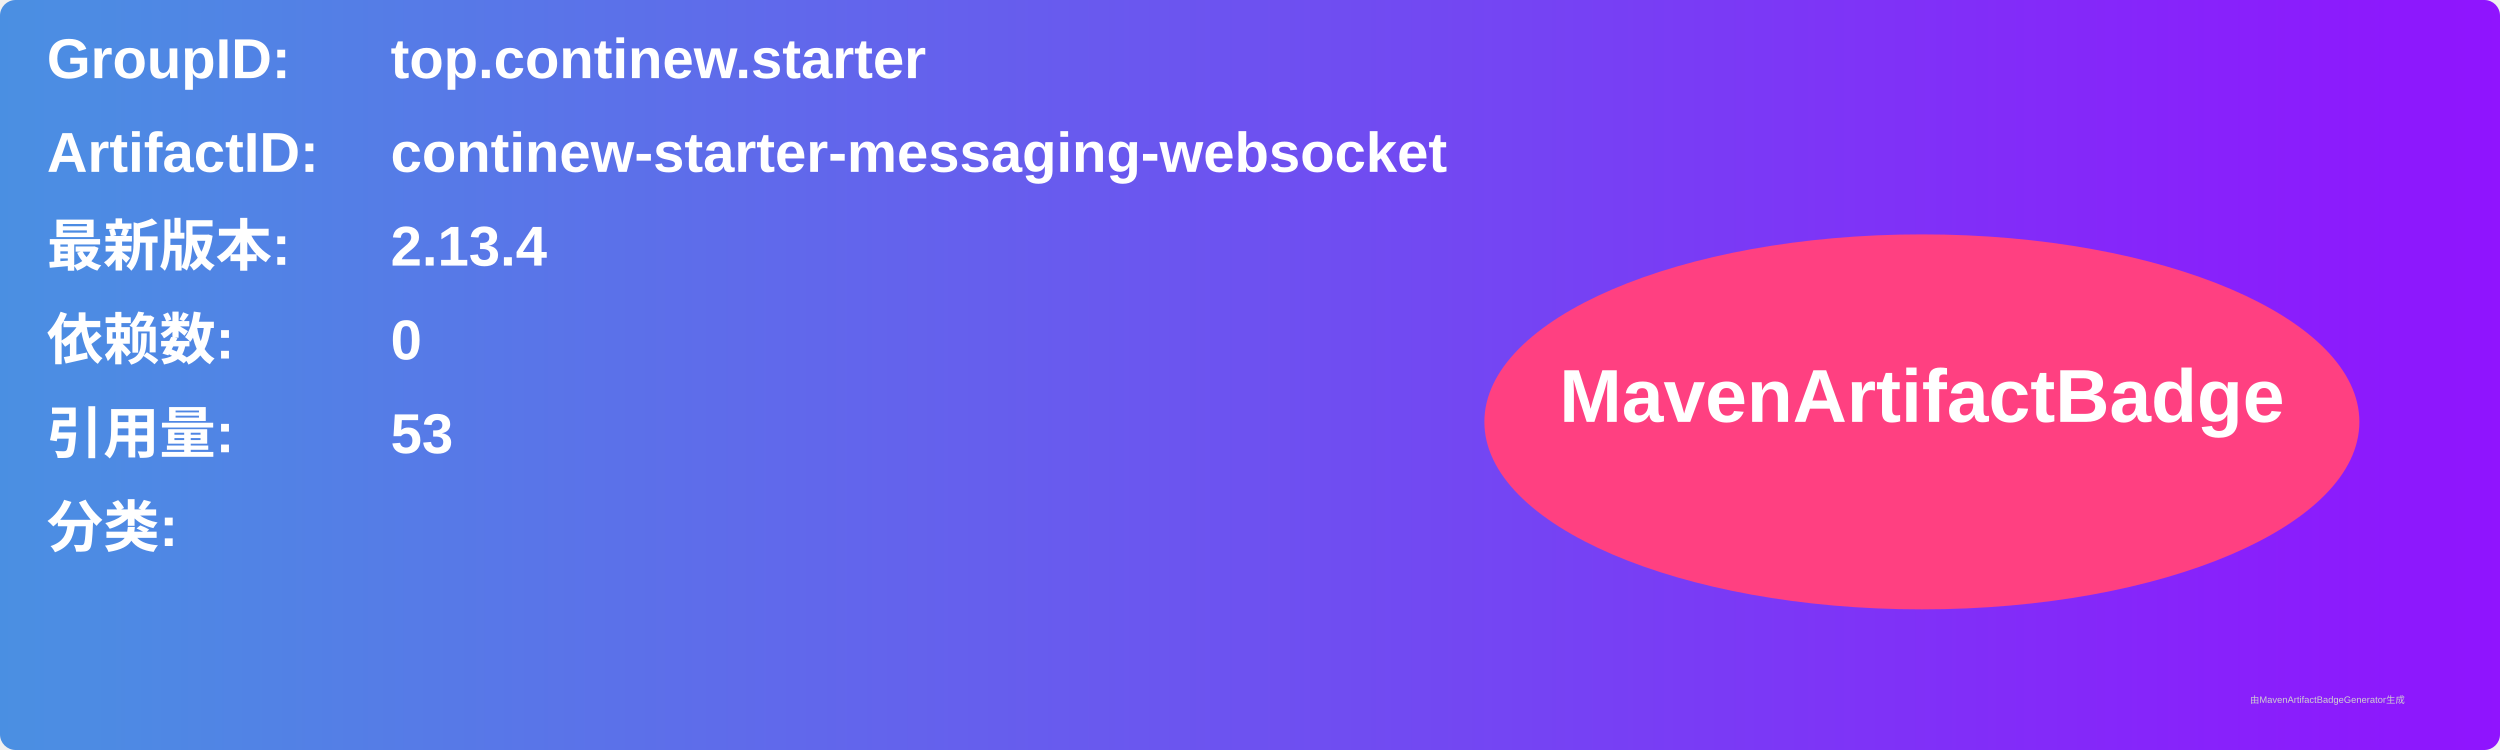
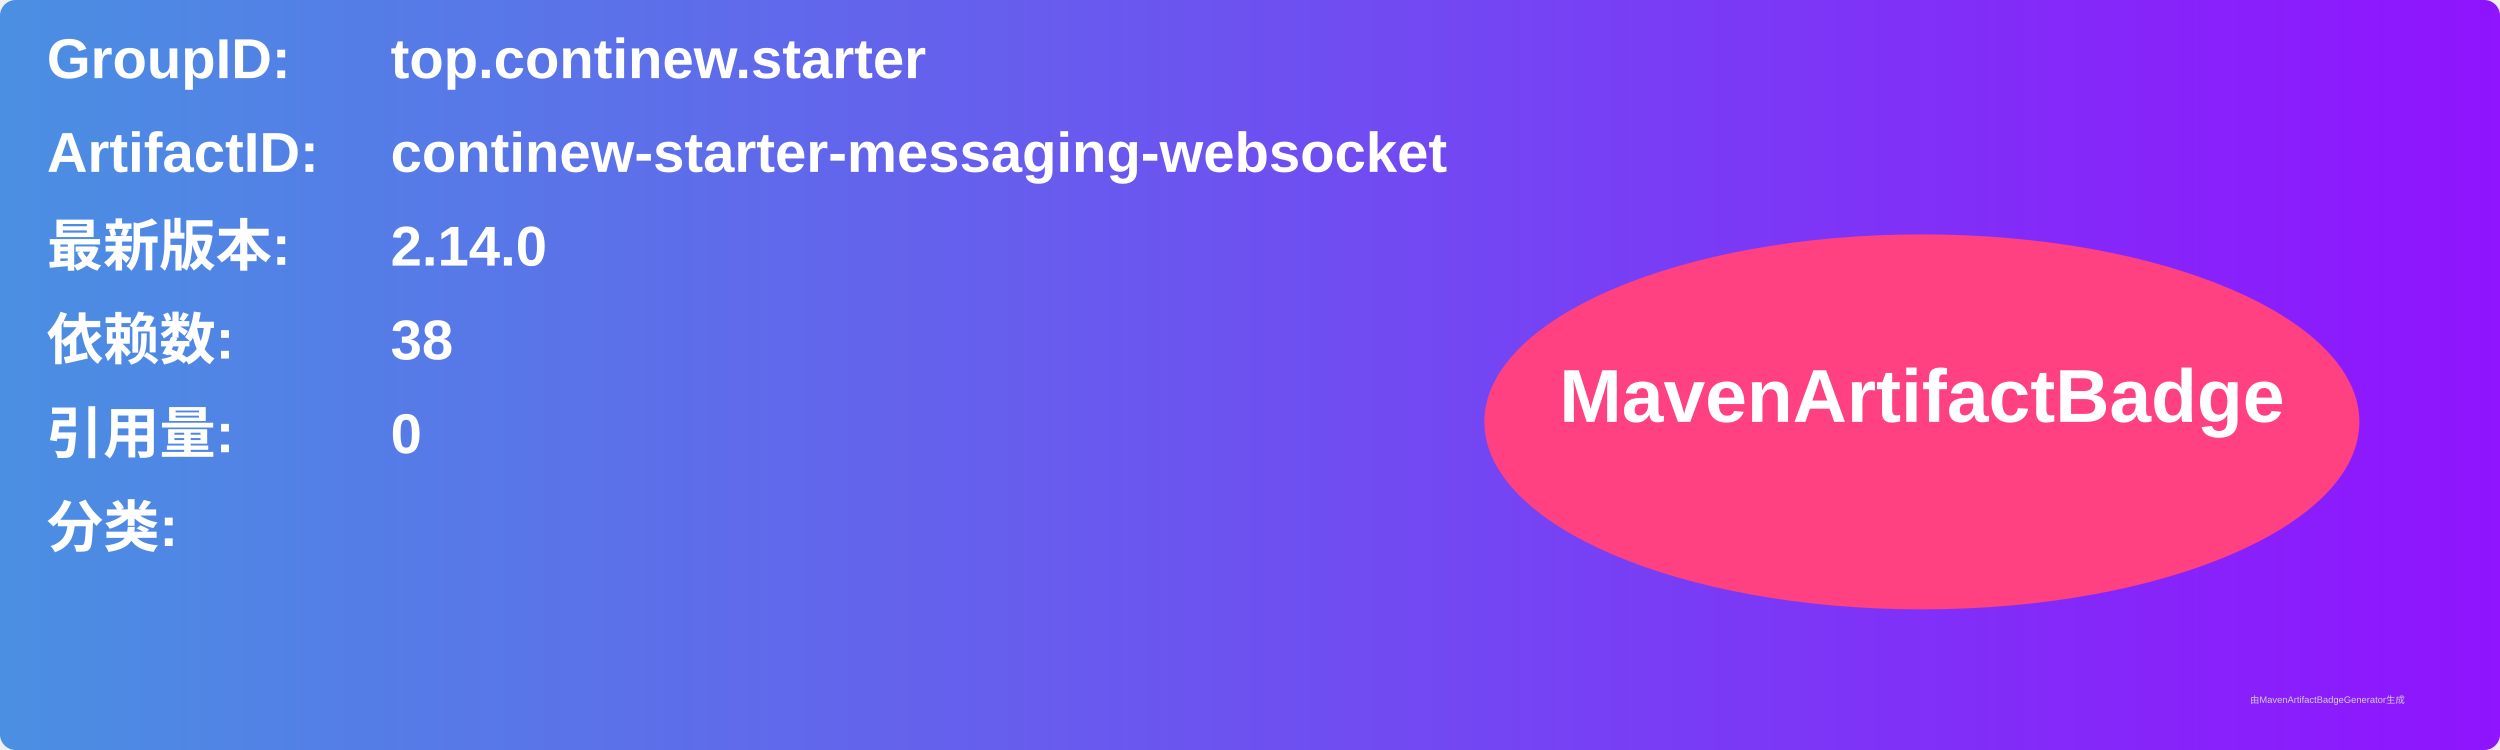
<svg xmlns="http://www.w3.org/2000/svg" width="800" height="240" viewBox="0 0 800 240">
  <linearGradient id="grad" x1="0%" y1="0%" x2="100%" y2="0%">
    <stop offset="0%" stop-color="#4a90e2" />
    <stop offset="100%" stop-color="#9013fe" />
  </linearGradient>
  <rect width="100%" height="100%" rx="5" ry="5" fill="url(#grad)" />
  <g transform="translate(15, 15)">
    <text x="0" y="10" font-family="Arial" font-size="18" fill="white" font-weight="bold" width="260">GroupID:</text>
    <text x="110" y="10" font-family="Arial" font-size="18" fill="white" font-weight="bold" width="460">top.continew.starter</text>
    <text x="0" y="40" font-family="Arial" font-size="18" fill="white" font-weight="bold" width="260">ArtifactID:</text>
    <text x="110" y="40" font-family="Arial" font-size="18" fill="white" font-weight="bold" width="460">continew-starter-messaging-websocket</text>
    <text x="0" y="70" font-family="Arial" font-size="18" fill="white" font-weight="bold">最新版本:</text>
    <text x="110" y="70" font-family="Arial" font-size="18" fill="white" font-weight="bold">
-       <tspan font-weight="bold">2.13.4</tspan>
+       <tspan font-weight="bold">2.14.0</tspan>
    </text>
    <text x="0" y="100" font-family="Arial" font-size="18" fill="white" font-weight="bold">依赖数: </text>
    <text x="110" y="100" font-family="Arial" font-size="18" fill="white">
-       <tspan font-weight="bold">0</tspan>
+       <tspan font-weight="bold">38</tspan>
    </text>
    <text x="0" y="130" font-family="Arial" font-size="18" fill="white" font-weight="bold">引用量: </text>
    <text x="110" y="130" font-family="Arial" font-size="18" fill="white">
-       <tspan font-weight="bold">53</tspan>
+       <tspan font-weight="bold">0</tspan>
    </text>
    <text x="0" y="160" font-family="Arial" font-size="18" fill="white" font-weight="bold">分类:</text>
    <text x="10" y="190" font-family="Arial" font-size="10" fill="white">
      <tspan font-weight="bold" />
    </text>
    <ellipse cx="600" cy="120" rx="140" ry="60" fill="#ff4081" />
    <text x="600" y="120" text-anchor="middle" font-family="Arial" font-size="24" fill="white" font-weight="bold">MavenArtifactBadge</text>
  </g>
  <text x="720" y="225" font-family="Arial" font-size="3" fill="#d0d0d0">由MavenArtifactBadgeGenerator生成</text>
</svg>
